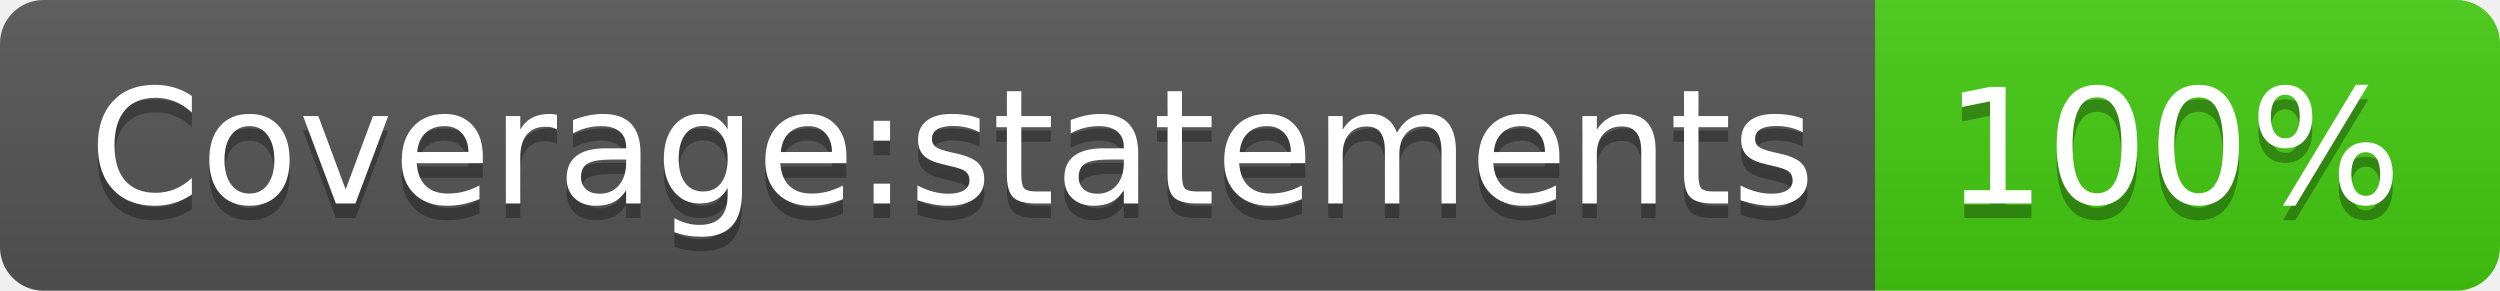
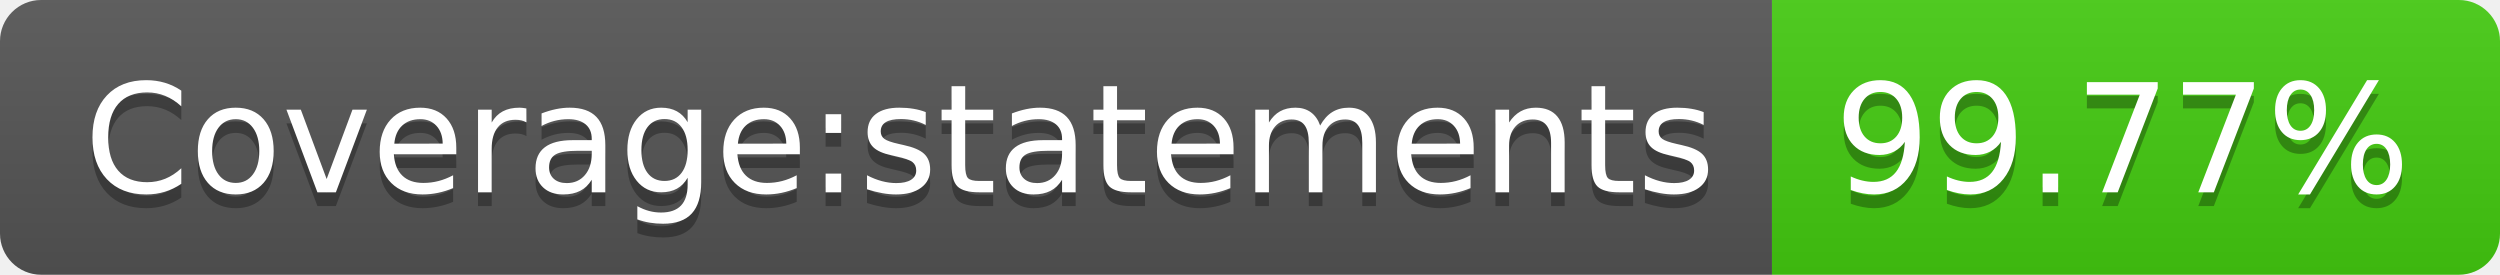
- <svg xmlns="http://www.w3.org/2000/svg" width="172" height="20" role="img" aria-label="Coverage:statements: 100%">
+ <svg xmlns="http://www.w3.org/2000/svg" width="182" height="20" role="img" aria-label="Coverage:statements: 99.77%">
  <linearGradient id="s" x2="0" y2="100%">
    <stop offset="0" stop-color="#bbb" stop-opacity=".1" />
    <stop offset="1" stop-opacity=".1" />
  </linearGradient>
  <clipPath id="r">
-     <rect width="172" height="20" rx="3" fill="#fff" />
+     <rect width="182" height="20" rx="3" fill="#fff" />
  </clipPath>
  <g clip-path="url(#r)">
    <rect width="129" height="20" fill="#555" />
-     <rect x="129" width="43" height="20" fill="#4c1" />
-     <rect width="172" height="20" fill="url(#s)" />
+     <rect x="129" width="53" height="20" fill="#4c1" />
+     <rect width="182" height="20" fill="url(#s)" />
  </g>
  <g fill="#fff" text-anchor="middle" font-family="Verdana,Geneva,DejaVu Sans,sans-serif" text-rendering="geometricPrecision" font-size="110">
    <text aria-hidden="true" x="655" y="150" fill="#010101" fill-opacity=".3" transform="scale(.1)" textLength="1190">Coverage:statements</text>
    <text x="655" y="140" transform="scale(.1)" fill="#fff" textLength="1190">Coverage:statements</text>
-     <text aria-hidden="true" x="1495" y="150" fill="#010101" fill-opacity=".3" transform="scale(.1)" textLength="330">100%</text>
-     <text x="1495" y="140" transform="scale(.1)" fill="#fff" textLength="330">100%</text>
+     <text aria-hidden="true" x="1545" y="150" fill="#010101" fill-opacity=".3" transform="scale(.1)" textLength="430">99.77%</text>
+     <text x="1545" y="140" transform="scale(.1)" fill="#fff" textLength="430">99.77%</text>
  </g>
</svg>
